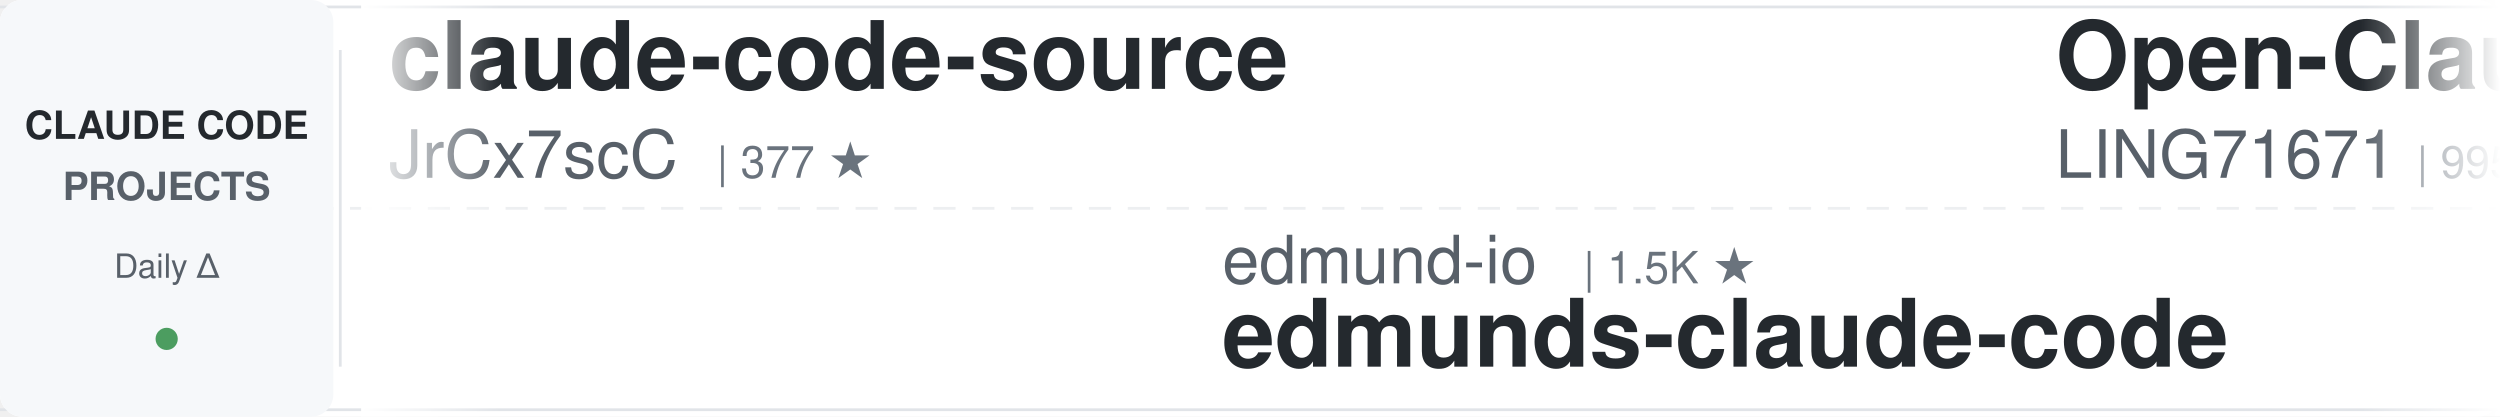
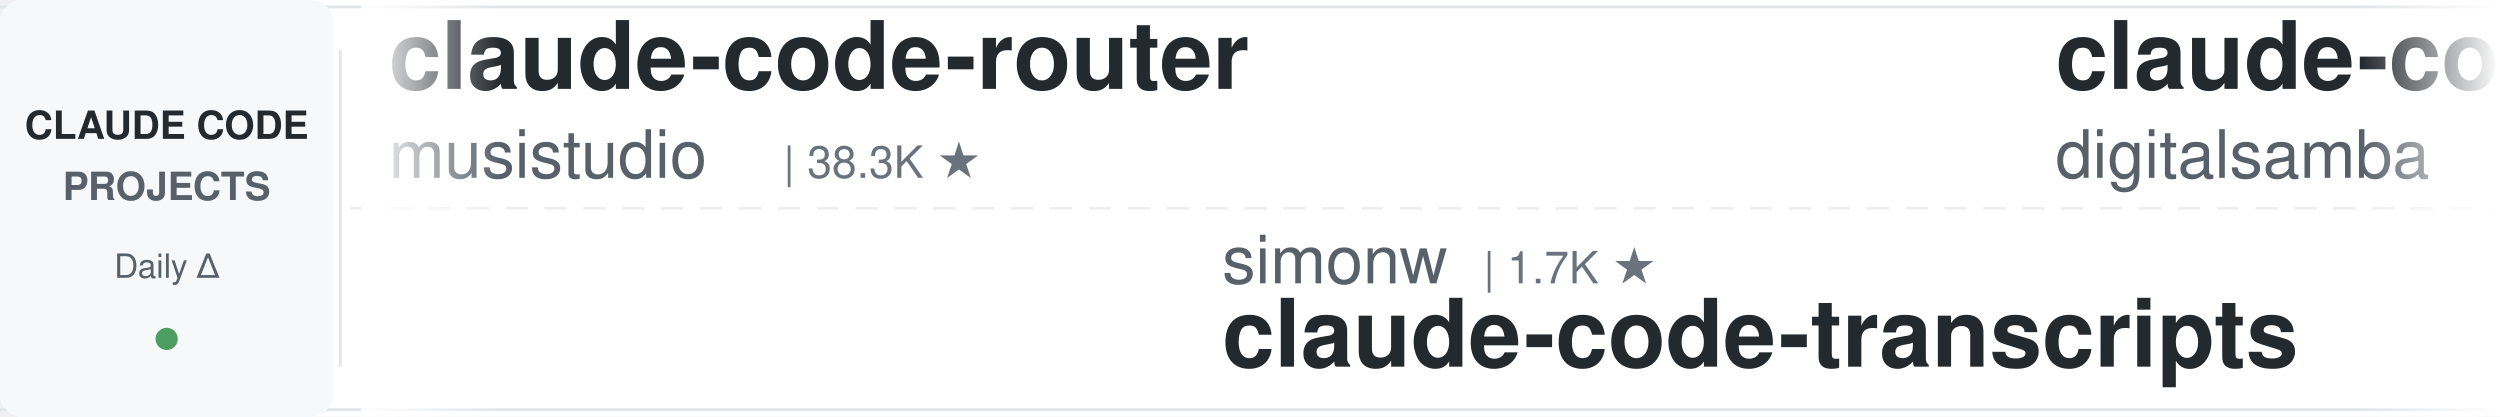
<svg xmlns="http://www.w3.org/2000/svg" width="900" height="150">
  <defs>
    <linearGradient id="leftFade" x1="0%" y1="0%" x2="100%" y2="0%">
      <stop offset="0%" style="stop-color:#ffffff;stop-opacity:1" />
      <stop offset="100%" style="stop-color:#ffffff;stop-opacity:0" />
    </linearGradient>
    <linearGradient id="rightFade" x1="0%" y1="0%" x2="100%" y2="0%">
      <stop offset="0%" style="stop-color:#ffffff;stop-opacity:0" />
      <stop offset="100%" style="stop-color:#ffffff;stop-opacity:1" />
    </linearGradient>
  </defs>
  <rect width="900" height="150" fill="#ffffff" rx="8" />
  <rect x="0" y="2" width="900" height="1" fill="#e1e4e8" />
  <rect x="0" y="147" width="900" height="1" fill="#e1e4e8" />
  <line x1="0" y1="75" x2="900" y2="75" stroke="#e1e4e8" stroke-width="1" stroke-dasharray="8 6" opacity="0.6" />
  <rect x="0" y="0" width="120" height="150" fill="#f6f8fa" rx="8" />
  <text x="60" y="50" font-family="-apple-system, BlinkMacSystemFont, 'Segoe UI', Helvetica, Arial, sans-serif" font-size="14" font-weight="600" fill="#24292e" text-anchor="middle">CLAUDE CODE</text>
  <text x="60" y="72" font-family="-apple-system, BlinkMacSystemFont, 'Segoe UI', Helvetica, Arial, sans-serif" font-size="14" font-weight="600" fill="#586069" text-anchor="middle">PROJECTS</text>
  <text x="60" y="100" font-family="-apple-system, BlinkMacSystemFont, 'Segoe UI', Helvetica, Arial, sans-serif" font-size="12" font-weight="500" fill="#586069" text-anchor="middle">Daily Δ</text>
  <circle cx="60" cy="122" r="4" fill="#22863a" opacity="0.8" />
  <rect x="122" y="18" width="1" height="114" fill="#e1e4e8" />
  <clipPath id="tickerClip">
    <rect x="130" y="0" width="770" height="150" />
  </clipPath>
  <g clip-path="url(#tickerClip)">
    <g id="tickerItems">
      <animateTransform attributeName="transform" attributeType="XML" type="translate" from="0 0" to="-3000 0" dur="54s" repeatCount="indefinite" />
      <g transform="translate(0, 0)">
-         <text x="140" y="32" font-family="-apple-system, BlinkMacSystemFont, 'Segoe UI', Helvetica, Arial, sans-serif" font-size="34" font-weight="600" fill="#24292e">claude-code-source</text>
-         <text x="140" y="64" font-family="-apple-system, BlinkMacSystemFont, 'Segoe UI', Helvetica, Arial, sans-serif" font-size="24" font-weight="400" fill="#586069">JrCx7scC</text>
-         <text x="258" y="64" font-family="-apple-system, BlinkMacSystemFont, 'Segoe UI', Helvetica, Arial, sans-serif" font-size="16" font-weight="500" fill="#6a737d">| 377 ★</text>
+         <text x="140" y="32" font-family="-apple-system, BlinkMacSystemFont, 'Segoe UI', Helvetica, Arial, sans-serif" font-size="34" font-weight="600" fill="#24292e">claude-code-router</text>
+         <text x="140" y="64" font-family="-apple-system, BlinkMacSystemFont, 'Segoe UI', Helvetica, Arial, sans-serif" font-size="24" font-weight="400" fill="#586069">musistudio</text>
+         <text x="282" y="64" font-family="-apple-system, BlinkMacSystemFont, 'Segoe UI', Helvetica, Arial, sans-serif" font-size="16" font-weight="500" fill="#6a737d">| 38.3K ★</text>
      </g>
      <g transform="translate(300, 0)">
-         <text x="140" y="102" font-family="-apple-system, BlinkMacSystemFont, 'Segoe UI', Helvetica, Arial, sans-serif" font-size="24" font-weight="400" fill="#586069">edmund-io</text>
-         <text x="270" y="102" font-family="-apple-system, BlinkMacSystemFont, 'Segoe UI', Helvetica, Arial, sans-serif" font-size="16" font-weight="500" fill="#6a737d">| 1.5K ★</text>
-         <text x="140" y="132" font-family="-apple-system, BlinkMacSystemFont, 'Segoe UI', Helvetica, Arial, sans-serif" font-size="34" font-weight="600" fill="#24292e">edmunds-claude-code</text>
+         <text x="140" y="102" font-family="-apple-system, BlinkMacSystemFont, 'Segoe UI', Helvetica, Arial, sans-serif" font-size="24" font-weight="400" fill="#586069">simonw</text>
+         <text x="234" y="102" font-family="-apple-system, BlinkMacSystemFont, 'Segoe UI', Helvetica, Arial, sans-serif" font-size="16" font-weight="500" fill="#6a737d">| 1.7K ★</text>
+         <text x="140" y="132" font-family="-apple-system, BlinkMacSystemFont, 'Segoe UI', Helvetica, Arial, sans-serif" font-size="34" font-weight="600" fill="#24292e">claude-code-transcripts</text>
      </g>
      <g transform="translate(600, 0)">
-         <text x="140" y="32" font-family="-apple-system, BlinkMacSystemFont, 'Segoe UI', Helvetica, Arial, sans-serif" font-size="34" font-weight="600" fill="#24292e">Open-ClaudeCode</text>
-         <text x="140" y="64" font-family="-apple-system, BlinkMacSystemFont, 'Segoe UI', Helvetica, Arial, sans-serif" font-size="24" font-weight="400" fill="#586069">LING71671</text>
-         <text x="270" y="64" font-family="-apple-system, BlinkMacSystemFont, 'Segoe UI', Helvetica, Arial, sans-serif" font-size="16" font-weight="500" fill="#6a737d">| 995 ★</text>
+         <text x="140" y="32" font-family="-apple-system, BlinkMacSystemFont, 'Segoe UI', Helvetica, Arial, sans-serif" font-size="34" font-weight="600" fill="#24292e">claude-code-video-toolki...</text>
+         <text x="140" y="64" font-family="-apple-system, BlinkMacSystemFont, 'Segoe UI', Helvetica, Arial, sans-serif" font-size="24" font-weight="400" fill="#586069">digitalsamba</text>
+         <text x="306" y="64" font-family="-apple-system, BlinkMacSystemFont, 'Segoe UI', Helvetica, Arial, sans-serif" font-size="16" font-weight="500" fill="#6a737d">| 2.7K ★</text>
      </g>
      <g transform="translate(900, 0)">
-         <text x="140" y="102" font-family="-apple-system, BlinkMacSystemFont, 'Segoe UI', Helvetica, Arial, sans-serif" font-size="24" font-weight="400" fill="#586069">Yeachan-Heo</text>
-         <text x="294" y="102" font-family="-apple-system, BlinkMacSystemFont, 'Segoe UI', Helvetica, Arial, sans-serif" font-size="16" font-weight="500" fill="#6a737d">| 41.0K ★</text>
-         <text x="140" y="132" font-family="-apple-system, BlinkMacSystemFont, 'Segoe UI', Helvetica, Arial, sans-serif" font-size="34" font-weight="600" fill="#24292e">oh-my-claudecode</text>
+         <text x="140" y="102" font-family="-apple-system, BlinkMacSystemFont, 'Segoe UI', Helvetica, Arial, sans-serif" font-size="24" font-weight="400" fill="#586069">https-deeplearning-ai</text>
+         <text x="414" y="102" font-family="-apple-system, BlinkMacSystemFont, 'Segoe UI', Helvetica, Arial, sans-serif" font-size="16" font-weight="500" fill="#6a737d">| 566 ★</text>
+         <text x="140" y="132" font-family="-apple-system, BlinkMacSystemFont, 'Segoe UI', Helvetica, Arial, sans-serif" font-size="34" font-weight="600" fill="#24292e">sc-claude-code-files</text>
      </g>
      <g transform="translate(1200, 0)">
-         <text x="140" y="32" font-family="-apple-system, BlinkMacSystemFont, 'Segoe UI', Helvetica, Arial, sans-serif" font-size="34" font-weight="600" fill="#24292e">claude-code-hub</text>
-         <text x="140" y="64" font-family="-apple-system, BlinkMacSystemFont, 'Segoe UI', Helvetica, Arial, sans-serif" font-size="24" font-weight="400" fill="#586069">ding113</text>
-         <text x="246" y="64" font-family="-apple-system, BlinkMacSystemFont, 'Segoe UI', Helvetica, Arial, sans-serif" font-size="16" font-weight="500" fill="#6a737d">| 3.4K ★</text>
+         <text x="140" y="32" font-family="-apple-system, BlinkMacSystemFont, 'Segoe UI', Helvetica, Arial, sans-serif" font-size="34" font-weight="600" fill="#24292e">Claude-Code-Quest</text>
+         <text x="140" y="64" font-family="-apple-system, BlinkMacSystemFont, 'Segoe UI', Helvetica, Arial, sans-serif" font-size="24" font-weight="400" fill="#586069">wesammustafa</text>
+         <text x="306" y="64" font-family="-apple-system, BlinkMacSystemFont, 'Segoe UI', Helvetica, Arial, sans-serif" font-size="16" font-weight="500" fill="#6a737d">| 3.7K ★</text>
      </g>
      <g transform="translate(1500, 0)">
-         <text x="140" y="102" font-family="-apple-system, BlinkMacSystemFont, 'Segoe UI', Helvetica, Arial, sans-serif" font-size="24" font-weight="400" fill="#586069">xu-xiang</text>
-         <text x="258" y="102" font-family="-apple-system, BlinkMacSystemFont, 'Segoe UI', Helvetica, Arial, sans-serif" font-size="16" font-weight="500" fill="#6a737d">| 2.0K ★</text>
-         <text x="140" y="132" font-family="-apple-system, BlinkMacSystemFont, 'Segoe UI', Helvetica, Arial, sans-serif" font-size="34" font-weight="600" fill="#24292e">everything-claude-code-z...</text>
+         <text x="140" y="102" font-family="-apple-system, BlinkMacSystemFont, 'Segoe UI', Helvetica, Arial, sans-serif" font-size="24" font-weight="400" fill="#586069">repowise-dev</text>
+         <text x="306" y="102" font-family="-apple-system, BlinkMacSystemFont, 'Segoe UI', Helvetica, Arial, sans-serif" font-size="16" font-weight="500" fill="#6a737d">| 1.2K ★</text>
+         <text x="140" y="132" font-family="-apple-system, BlinkMacSystemFont, 'Segoe UI', Helvetica, Arial, sans-serif" font-size="34" font-weight="600" fill="#24292e">claude-code-prompts</text>
      </g>
      <g transform="translate(1800, 0)">
-         <text x="140" y="32" font-family="-apple-system, BlinkMacSystemFont, 'Segoe UI', Helvetica, Arial, sans-serif" font-size="34" font-weight="600" fill="#24292e">awesome-claude-code-plug...</text>
-         <text x="140" y="64" font-family="-apple-system, BlinkMacSystemFont, 'Segoe UI', Helvetica, Arial, sans-serif" font-size="24" font-weight="400" fill="#586069">ccplugins</text>
-         <text x="270" y="64" font-family="-apple-system, BlinkMacSystemFont, 'Segoe UI', Helvetica, Arial, sans-serif" font-size="16" font-weight="500" fill="#6a737d">| 1.0K ★</text>
+         <text x="140" y="32" font-family="-apple-system, BlinkMacSystemFont, 'Segoe UI', Helvetica, Arial, sans-serif" font-size="34" font-weight="600" fill="#24292e">claude-code-tudou</text>
+         <text x="140" y="64" font-family="-apple-system, BlinkMacSystemFont, 'Segoe UI', Helvetica, Arial, sans-serif" font-size="24" font-weight="400" fill="#586069">AICoderTudou</text>
+         <text x="306" y="64" font-family="-apple-system, BlinkMacSystemFont, 'Segoe UI', Helvetica, Arial, sans-serif" font-size="16" font-weight="500" fill="#6a737d">| 494 ★</text>
      </g>
      <g transform="translate(2100, 0)">
-         <text x="140" y="102" font-family="-apple-system, BlinkMacSystemFont, 'Segoe UI', Helvetica, Arial, sans-serif" font-size="24" font-weight="400" fill="#586069">Pimzino</text>
-         <text x="246" y="102" font-family="-apple-system, BlinkMacSystemFont, 'Segoe UI', Helvetica, Arial, sans-serif" font-size="16" font-weight="500" fill="#6a737d">| 3.9K ★</text>
-         <text x="140" y="132" font-family="-apple-system, BlinkMacSystemFont, 'Segoe UI', Helvetica, Arial, sans-serif" font-size="34" font-weight="600" fill="#24292e">claude-code-spec-workflo...</text>
+         <text x="140" y="102" font-family="-apple-system, BlinkMacSystemFont, 'Segoe UI', Helvetica, Arial, sans-serif" font-size="24" font-weight="400" fill="#586069">1rgs</text>
+         <text x="210" y="102" font-family="-apple-system, BlinkMacSystemFont, 'Segoe UI', Helvetica, Arial, sans-serif" font-size="16" font-weight="500" fill="#6a737d">| 3.8K ★</text>
+         <text x="140" y="132" font-family="-apple-system, BlinkMacSystemFont, 'Segoe UI', Helvetica, Arial, sans-serif" font-size="34" font-weight="600" fill="#24292e">claude-code-proxy</text>
      </g>
      <g transform="translate(2400, 0)">
-         <text x="140" y="32" font-family="-apple-system, BlinkMacSystemFont, 'Segoe UI', Helvetica, Arial, sans-serif" font-size="34" font-weight="600" fill="#24292e">claude-code-cli</text>
-         <text x="140" y="64" font-family="-apple-system, BlinkMacSystemFont, 'Segoe UI', Helvetica, Arial, sans-serif" font-size="24" font-weight="400" fill="#586069">huangserva</text>
-         <text x="282" y="64" font-family="-apple-system, BlinkMacSystemFont, 'Segoe UI', Helvetica, Arial, sans-serif" font-size="16" font-weight="500" fill="#6a737d">| 633 ★</text>
+         <text x="140" y="32" font-family="-apple-system, BlinkMacSystemFont, 'Segoe UI', Helvetica, Arial, sans-serif" font-size="34" font-weight="600" fill="#24292e">awesome-claude-code-tool...</text>
+         <text x="140" y="64" font-family="-apple-system, BlinkMacSystemFont, 'Segoe UI', Helvetica, Arial, sans-serif" font-size="24" font-weight="400" fill="#586069">rohitg00</text>
+         <text x="258" y="64" font-family="-apple-system, BlinkMacSystemFont, 'Segoe UI', Helvetica, Arial, sans-serif" font-size="16" font-weight="500" fill="#6a737d">| 2.9K ★</text>
      </g>
      <g transform="translate(2700, 0)">
-         <text x="140" y="102" font-family="-apple-system, BlinkMacSystemFont, 'Segoe UI', Helvetica, Arial, sans-serif" font-size="24" font-weight="400" fill="#586069">liuup</text>
-         <text x="222" y="102" font-family="-apple-system, BlinkMacSystemFont, 'Segoe UI', Helvetica, Arial, sans-serif" font-size="16" font-weight="500" fill="#6a737d">| 4.1K ★</text>
-         <text x="140" y="132" font-family="-apple-system, BlinkMacSystemFont, 'Segoe UI', Helvetica, Arial, sans-serif" font-size="34" font-weight="600" fill="#24292e">claude-code-analysis</text>
+         <text x="140" y="102" font-family="-apple-system, BlinkMacSystemFont, 'Segoe UI', Helvetica, Arial, sans-serif" font-size="24" font-weight="400" fill="#586069">feiskyer</text>
+         <text x="258" y="102" font-family="-apple-system, BlinkMacSystemFont, 'Segoe UI', Helvetica, Arial, sans-serif" font-size="16" font-weight="500" fill="#6a737d">| 1.7K ★</text>
+         <text x="140" y="132" font-family="-apple-system, BlinkMacSystemFont, 'Segoe UI', Helvetica, Arial, sans-serif" font-size="34" font-weight="600" fill="#24292e">claude-code-settings</text>
      </g>
      <g transform="translate(3000, 0)">
-         <text x="140" y="32" font-family="-apple-system, BlinkMacSystemFont, 'Segoe UI', Helvetica, Arial, sans-serif" font-size="34" font-weight="600" fill="#24292e">claude-code-source</text>
-         <text x="140" y="64" font-family="-apple-system, BlinkMacSystemFont, 'Segoe UI', Helvetica, Arial, sans-serif" font-size="24" font-weight="400" fill="#586069">JrCx7scC</text>
-         <text x="258" y="64" font-family="-apple-system, BlinkMacSystemFont, 'Segoe UI', Helvetica, Arial, sans-serif" font-size="16" font-weight="500" fill="#6a737d">| 377 ★</text>
+         <text x="140" y="32" font-family="-apple-system, BlinkMacSystemFont, 'Segoe UI', Helvetica, Arial, sans-serif" font-size="34" font-weight="600" fill="#24292e">claude-code-router</text>
+         <text x="140" y="64" font-family="-apple-system, BlinkMacSystemFont, 'Segoe UI', Helvetica, Arial, sans-serif" font-size="24" font-weight="400" fill="#586069">musistudio</text>
+         <text x="282" y="64" font-family="-apple-system, BlinkMacSystemFont, 'Segoe UI', Helvetica, Arial, sans-serif" font-size="16" font-weight="500" fill="#6a737d">| 38.3K ★</text>
      </g>
      <g transform="translate(3300, 0)">
-         <text x="140" y="102" font-family="-apple-system, BlinkMacSystemFont, 'Segoe UI', Helvetica, Arial, sans-serif" font-size="24" font-weight="400" fill="#586069">edmund-io</text>
-         <text x="270" y="102" font-family="-apple-system, BlinkMacSystemFont, 'Segoe UI', Helvetica, Arial, sans-serif" font-size="16" font-weight="500" fill="#6a737d">| 1.5K ★</text>
-         <text x="140" y="132" font-family="-apple-system, BlinkMacSystemFont, 'Segoe UI', Helvetica, Arial, sans-serif" font-size="34" font-weight="600" fill="#24292e">edmunds-claude-code</text>
+         <text x="140" y="102" font-family="-apple-system, BlinkMacSystemFont, 'Segoe UI', Helvetica, Arial, sans-serif" font-size="24" font-weight="400" fill="#586069">simonw</text>
+         <text x="234" y="102" font-family="-apple-system, BlinkMacSystemFont, 'Segoe UI', Helvetica, Arial, sans-serif" font-size="16" font-weight="500" fill="#6a737d">| 1.7K ★</text>
+         <text x="140" y="132" font-family="-apple-system, BlinkMacSystemFont, 'Segoe UI', Helvetica, Arial, sans-serif" font-size="34" font-weight="600" fill="#24292e">claude-code-transcripts</text>
      </g>
      <g transform="translate(3600, 0)">
-         <text x="140" y="32" font-family="-apple-system, BlinkMacSystemFont, 'Segoe UI', Helvetica, Arial, sans-serif" font-size="34" font-weight="600" fill="#24292e">Open-ClaudeCode</text>
-         <text x="140" y="64" font-family="-apple-system, BlinkMacSystemFont, 'Segoe UI', Helvetica, Arial, sans-serif" font-size="24" font-weight="400" fill="#586069">LING71671</text>
-         <text x="270" y="64" font-family="-apple-system, BlinkMacSystemFont, 'Segoe UI', Helvetica, Arial, sans-serif" font-size="16" font-weight="500" fill="#6a737d">| 995 ★</text>
+         <text x="140" y="32" font-family="-apple-system, BlinkMacSystemFont, 'Segoe UI', Helvetica, Arial, sans-serif" font-size="34" font-weight="600" fill="#24292e">claude-code-video-toolki...</text>
+         <text x="140" y="64" font-family="-apple-system, BlinkMacSystemFont, 'Segoe UI', Helvetica, Arial, sans-serif" font-size="24" font-weight="400" fill="#586069">digitalsamba</text>
+         <text x="306" y="64" font-family="-apple-system, BlinkMacSystemFont, 'Segoe UI', Helvetica, Arial, sans-serif" font-size="16" font-weight="500" fill="#6a737d">| 2.7K ★</text>
      </g>
      <g transform="translate(3900, 0)">
-         <text x="140" y="102" font-family="-apple-system, BlinkMacSystemFont, 'Segoe UI', Helvetica, Arial, sans-serif" font-size="24" font-weight="400" fill="#586069">Yeachan-Heo</text>
-         <text x="294" y="102" font-family="-apple-system, BlinkMacSystemFont, 'Segoe UI', Helvetica, Arial, sans-serif" font-size="16" font-weight="500" fill="#6a737d">| 41.0K ★</text>
-         <text x="140" y="132" font-family="-apple-system, BlinkMacSystemFont, 'Segoe UI', Helvetica, Arial, sans-serif" font-size="34" font-weight="600" fill="#24292e">oh-my-claudecode</text>
+         <text x="140" y="102" font-family="-apple-system, BlinkMacSystemFont, 'Segoe UI', Helvetica, Arial, sans-serif" font-size="24" font-weight="400" fill="#586069">https-deeplearning-ai</text>
+         <text x="414" y="102" font-family="-apple-system, BlinkMacSystemFont, 'Segoe UI', Helvetica, Arial, sans-serif" font-size="16" font-weight="500" fill="#6a737d">| 566 ★</text>
+         <text x="140" y="132" font-family="-apple-system, BlinkMacSystemFont, 'Segoe UI', Helvetica, Arial, sans-serif" font-size="34" font-weight="600" fill="#24292e">sc-claude-code-files</text>
      </g>
    </g>
  </g>
  <rect x="130" y="0" width="50" height="150" fill="url(#leftFade)" />
  <rect x="850" y="0" width="50" height="150" fill="url(#rightFade)" />
</svg>
